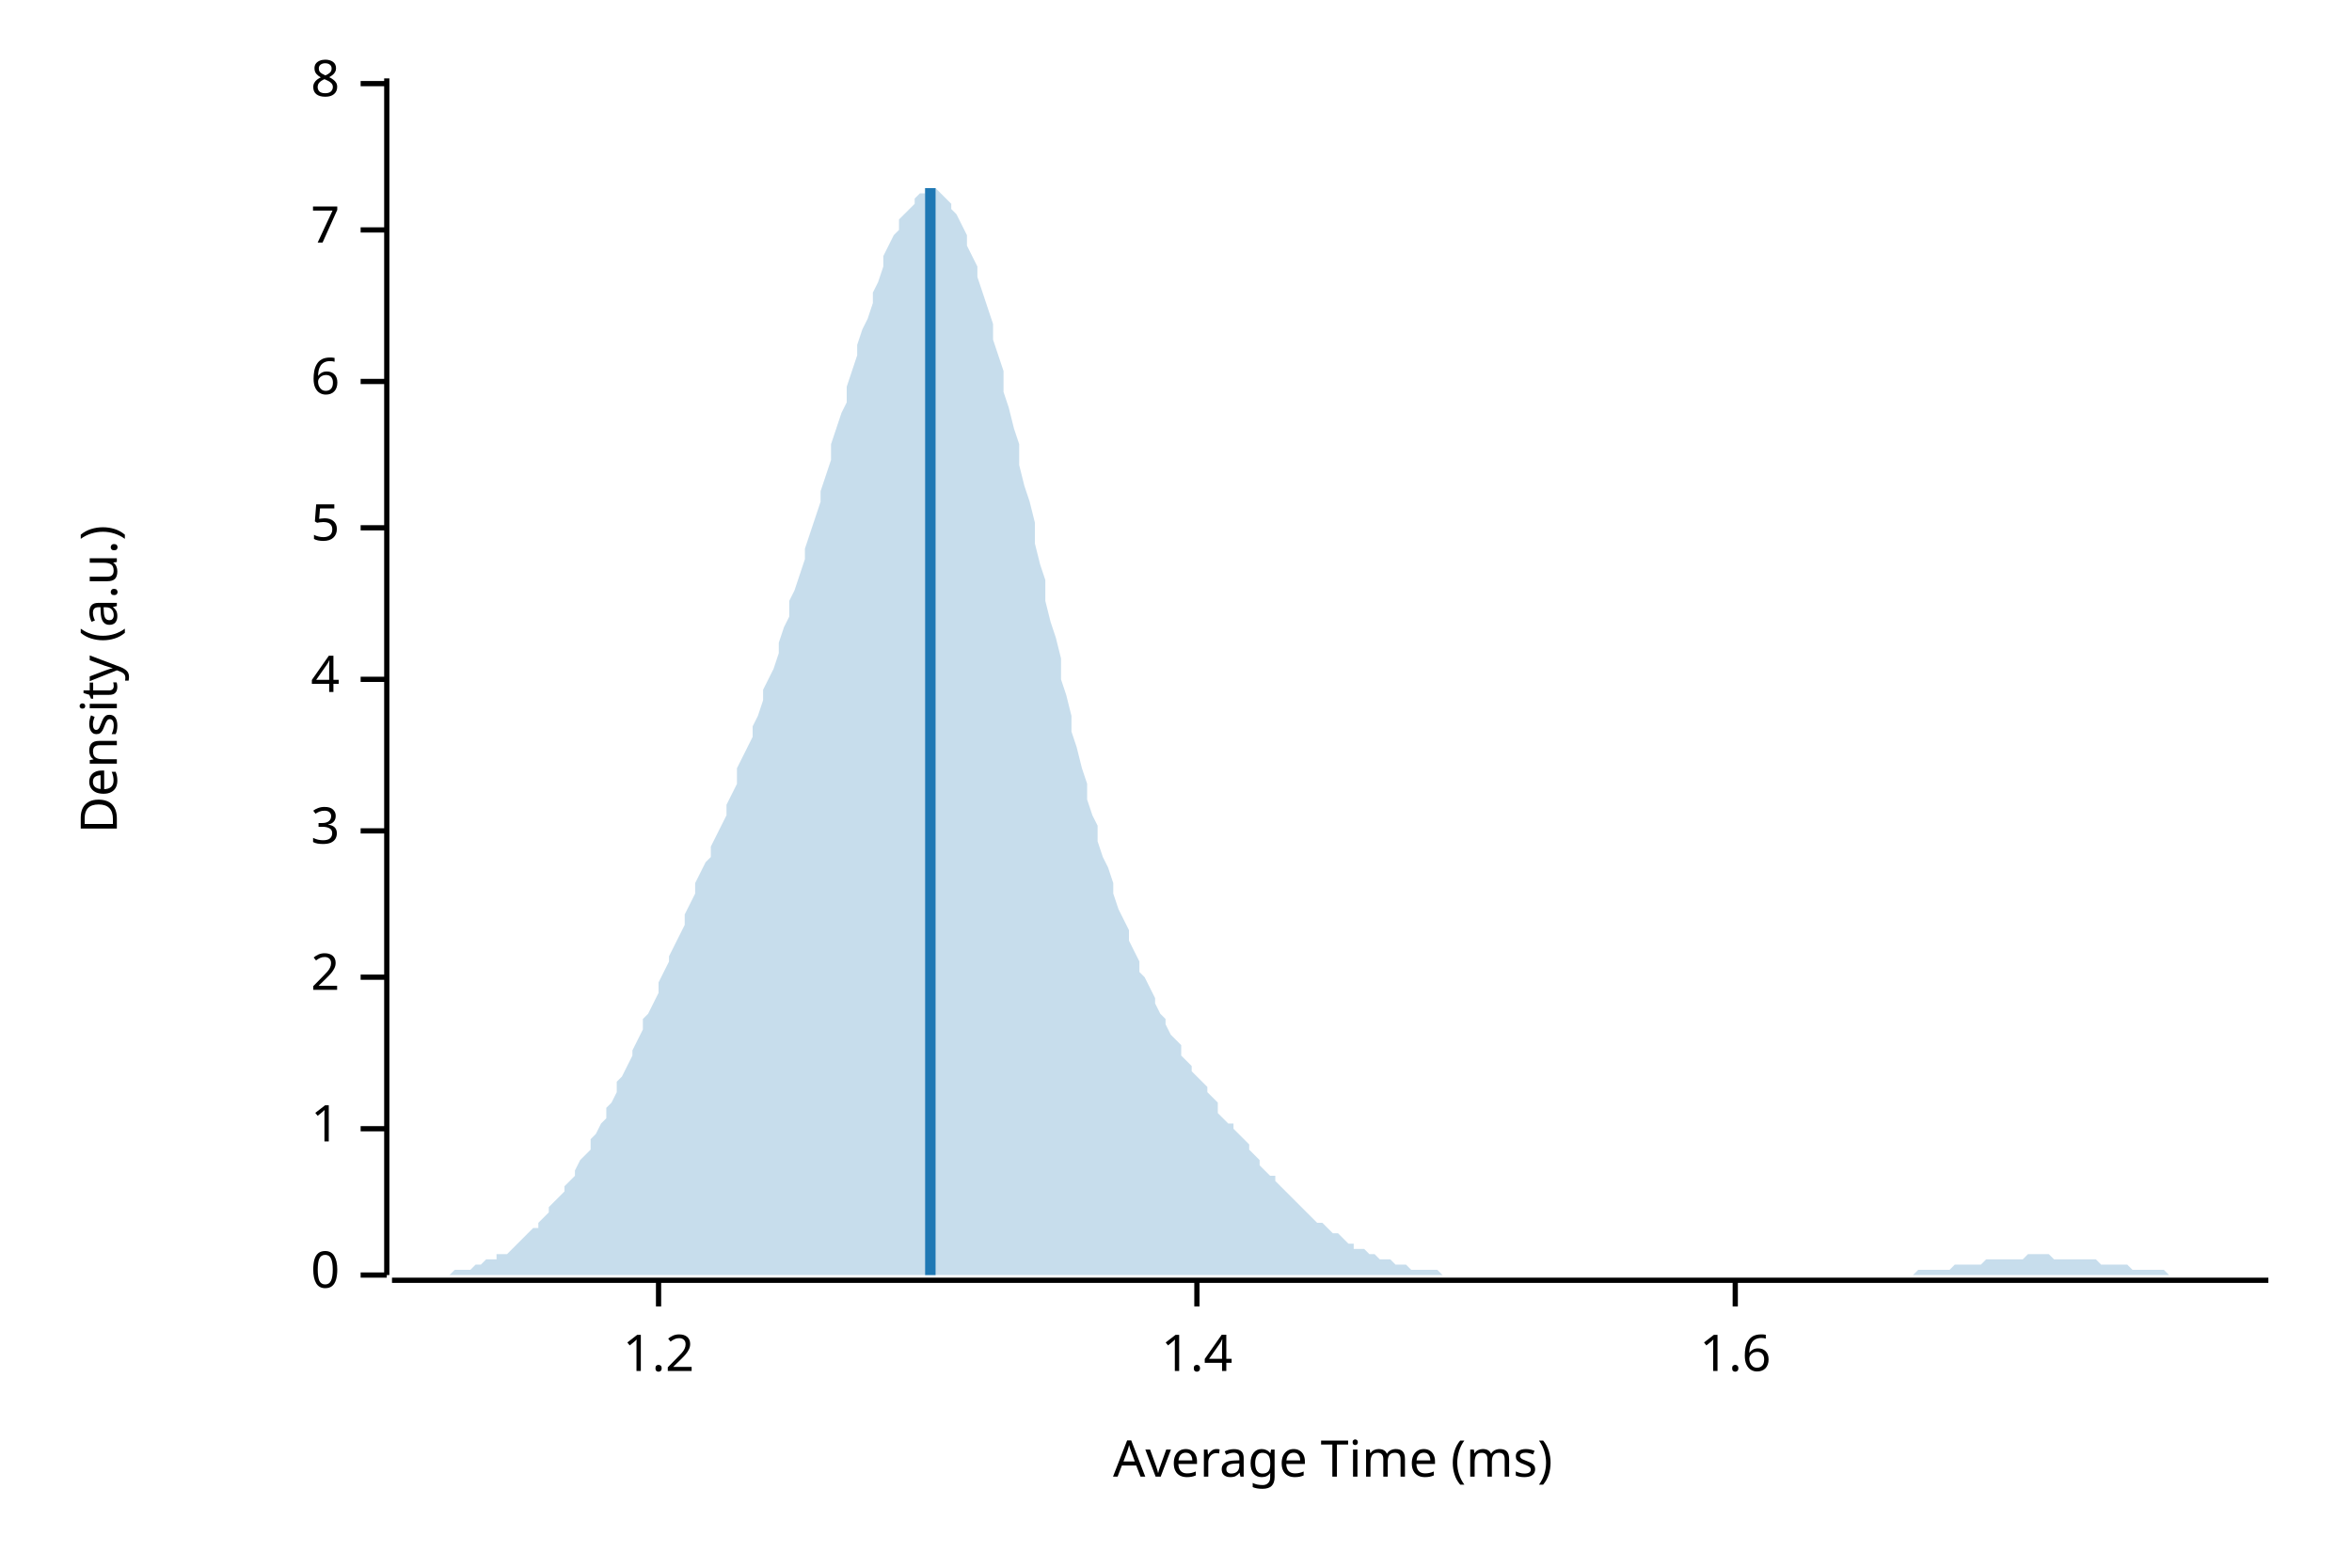
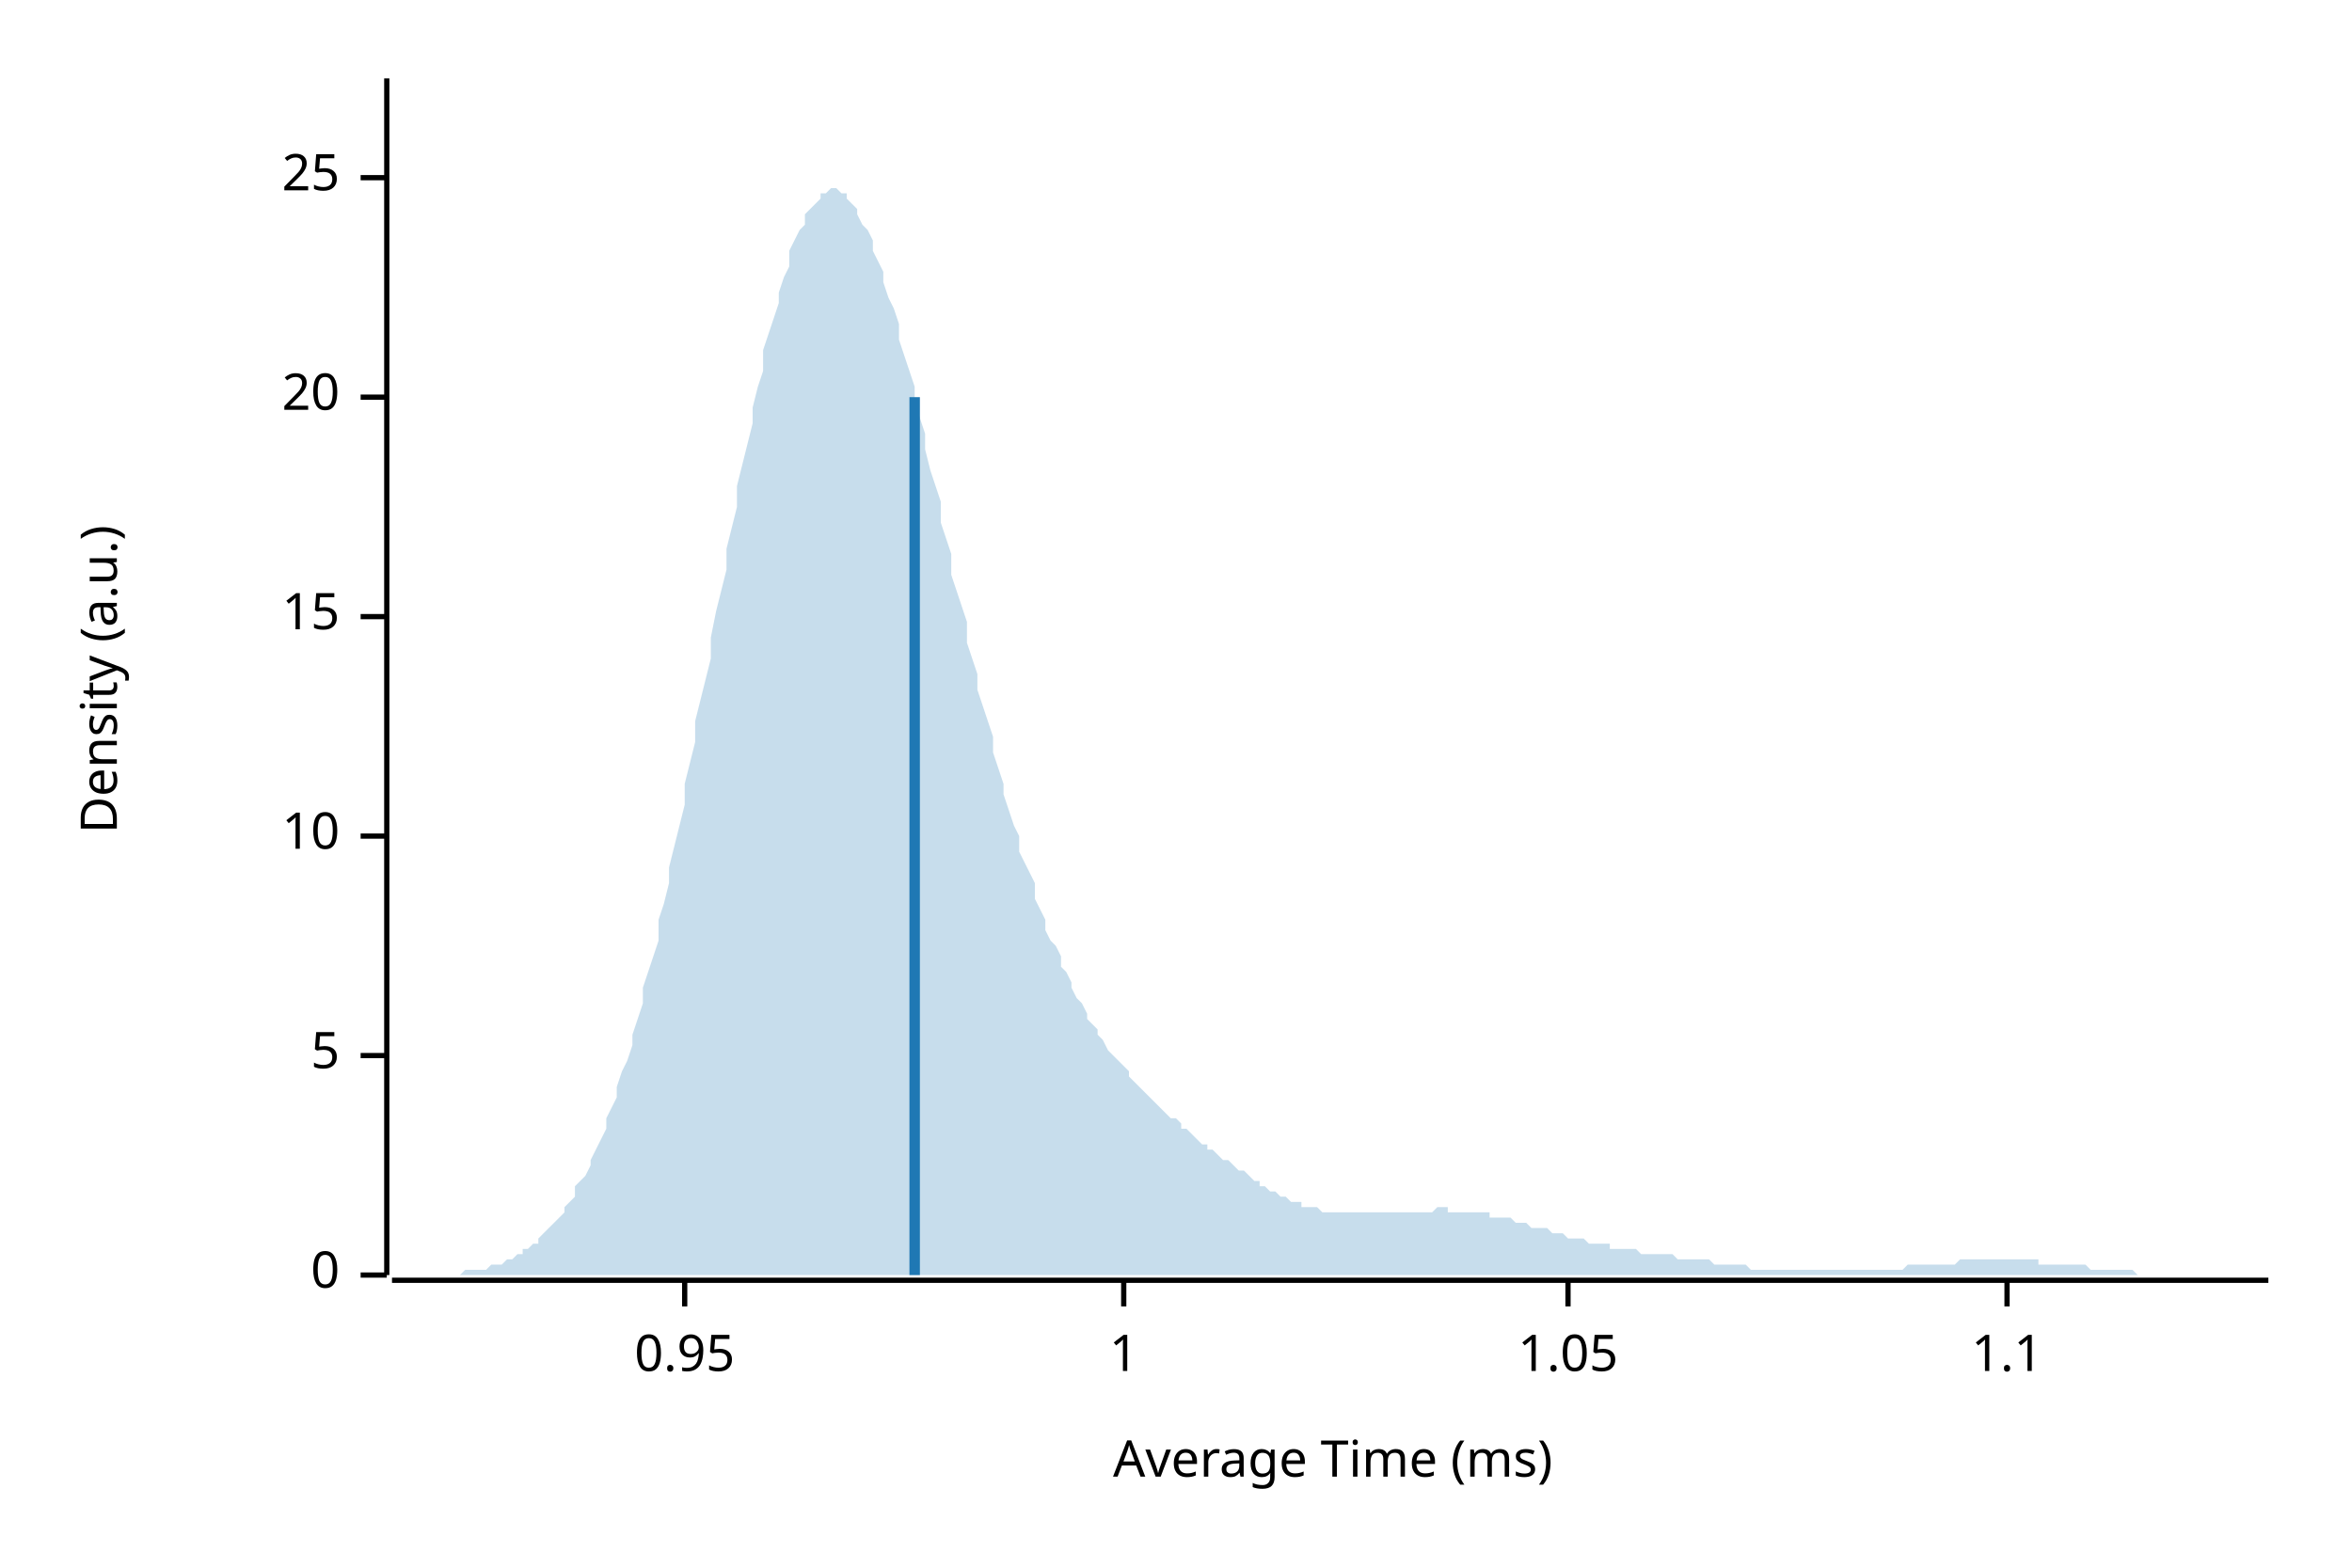
<svg xmlns="http://www.w3.org/2000/svg" width="450" height="300" viewBox="0 0 450 300">
  <text x="15" y="130" dy="0.76em" text-anchor="middle" font-family="sans-serif" font-size="9.677" opacity="1" fill="#000000" transform="rotate(270, 15, 130)">
Density (a.u.)
</text>
  <text x="255" y="285" dy="-0.5ex" text-anchor="middle" font-family="sans-serif" font-size="9.677" opacity="1" fill="#000000">
Average Time (ms)
</text>
  <polyline fill="none" opacity="1" stroke="#000000" stroke-width="1" points="74,15 74,244 " />
  <text x="65" y="244" dy="0.5ex" text-anchor="end" font-family="sans-serif" font-size="9.677" opacity="1" fill="#000000">
0
</text>
  <polyline fill="none" opacity="1" stroke="#000000" stroke-width="1" points="69,244 74,244 " />
-   <text x="65" y="216" dy="0.5ex" text-anchor="end" font-family="sans-serif" font-size="9.677" opacity="1" fill="#000000">
+   <text x="65" y="202" dy="0.5ex" text-anchor="end" font-family="sans-serif" font-size="9.677" opacity="1" fill="#000000">
+ 5
+ </text>
+   <polyline fill="none" opacity="1" stroke="#000000" stroke-width="1" points="69,202 74,202 " />
+   <text x="65" y="160" dy="0.5ex" text-anchor="end" font-family="sans-serif" font-size="9.677" opacity="1" fill="#000000">
+ 10
+ </text>
+   <polyline fill="none" opacity="1" stroke="#000000" stroke-width="1" points="69,160 74,160 " />
+   <text x="65" y="118" dy="0.5ex" text-anchor="end" font-family="sans-serif" font-size="9.677" opacity="1" fill="#000000">
+ 15
+ </text>
+   <polyline fill="none" opacity="1" stroke="#000000" stroke-width="1" points="69,118 74,118 " />
+   <text x="65" y="76" dy="0.5ex" text-anchor="end" font-family="sans-serif" font-size="9.677" opacity="1" fill="#000000">
+ 20
+ </text>
+   <polyline fill="none" opacity="1" stroke="#000000" stroke-width="1" points="69,76 74,76 " />
+   <text x="65" y="34" dy="0.5ex" text-anchor="end" font-family="sans-serif" font-size="9.677" opacity="1" fill="#000000">
+ 25
+ </text>
+   <polyline fill="none" opacity="1" stroke="#000000" stroke-width="1" points="69,34 74,34 " />
+   <polyline fill="none" opacity="1" stroke="#000000" stroke-width="1" points="75,245 434,245 " />
+   <text x="131" y="255" dy="0.76em" text-anchor="middle" font-family="sans-serif" font-size="9.677" opacity="1" fill="#000000">
+ 0.95
+ </text>
+   <polyline fill="none" opacity="1" stroke="#000000" stroke-width="1" points="131,245 131,250 " />
+   <text x="215" y="255" dy="0.76em" text-anchor="middle" font-family="sans-serif" font-size="9.677" opacity="1" fill="#000000">
1
</text>
-   <polyline fill="none" opacity="1" stroke="#000000" stroke-width="1" points="69,216 74,216 " />
-   <text x="65" y="187" dy="0.5ex" text-anchor="end" font-family="sans-serif" font-size="9.677" opacity="1" fill="#000000">
- 2
+   <polyline fill="none" opacity="1" stroke="#000000" stroke-width="1" points="215,245 215,250 " />
+   <text x="300" y="255" dy="0.76em" text-anchor="middle" font-family="sans-serif" font-size="9.677" opacity="1" fill="#000000">
+ 1.05
</text>
-   <polyline fill="none" opacity="1" stroke="#000000" stroke-width="1" points="69,187 74,187 " />
-   <text x="65" y="159" dy="0.5ex" text-anchor="end" font-family="sans-serif" font-size="9.677" opacity="1" fill="#000000">
- 3
+   <polyline fill="none" opacity="1" stroke="#000000" stroke-width="1" points="300,245 300,250 " />
+   <text x="384" y="255" dy="0.76em" text-anchor="middle" font-family="sans-serif" font-size="9.677" opacity="1" fill="#000000">
+ 1.1
</text>
-   <polyline fill="none" opacity="1" stroke="#000000" stroke-width="1" points="69,159 74,159 " />
-   <text x="65" y="130" dy="0.5ex" text-anchor="end" font-family="sans-serif" font-size="9.677" opacity="1" fill="#000000">
- 4
- </text>
-   <polyline fill="none" opacity="1" stroke="#000000" stroke-width="1" points="69,130 74,130 " />
-   <text x="65" y="101" dy="0.5ex" text-anchor="end" font-family="sans-serif" font-size="9.677" opacity="1" fill="#000000">
- 5
- </text>
-   <polyline fill="none" opacity="1" stroke="#000000" stroke-width="1" points="69,101 74,101 " />
-   <text x="65" y="73" dy="0.5ex" text-anchor="end" font-family="sans-serif" font-size="9.677" opacity="1" fill="#000000">
- 6
- </text>
-   <polyline fill="none" opacity="1" stroke="#000000" stroke-width="1" points="69,73 74,73 " />
-   <text x="65" y="44" dy="0.5ex" text-anchor="end" font-family="sans-serif" font-size="9.677" opacity="1" fill="#000000">
- 7
- </text>
-   <polyline fill="none" opacity="1" stroke="#000000" stroke-width="1" points="69,44 74,44 " />
-   <text x="65" y="16" dy="0.5ex" text-anchor="end" font-family="sans-serif" font-size="9.677" opacity="1" fill="#000000">
- 8
- </text>
-   <polyline fill="none" opacity="1" stroke="#000000" stroke-width="1" points="69,16 74,16 " />
-   <polyline fill="none" opacity="1" stroke="#000000" stroke-width="1" points="75,245 434,245 " />
-   <text x="126" y="255" dy="0.76em" text-anchor="middle" font-family="sans-serif" font-size="9.677" opacity="1" fill="#000000">
- 1.2
- </text>
-   <polyline fill="none" opacity="1" stroke="#000000" stroke-width="1" points="126,245 126,250 " />
-   <text x="229" y="255" dy="0.76em" text-anchor="middle" font-family="sans-serif" font-size="9.677" opacity="1" fill="#000000">
- 1.4
- </text>
-   <polyline fill="none" opacity="1" stroke="#000000" stroke-width="1" points="229,245 229,250 " />
-   <text x="332" y="255" dy="0.76em" text-anchor="middle" font-family="sans-serif" font-size="9.677" opacity="1" fill="#000000">
- 1.6
- </text>
-   <polyline fill="none" opacity="1" stroke="#000000" stroke-width="1" points="332,245 332,250 " />
-   <polygon opacity="0.25" fill="#1F78B4" points="75,244 75,244 76,244 77,244 77,244 78,244 79,244 80,244 80,244 81,244 82,244 82,244 83,244 84,244 85,244 85,244 86,244 87,243 87,243 88,243 89,243 90,243 90,243 91,242 92,242 92,242 93,241 94,241 95,241 95,240 96,240 97,240 98,239 98,239 99,238 100,237 100,237 101,236 102,235 103,235 103,234 104,233 105,232 105,231 106,230 107,229 108,228 108,227 109,226 110,225 110,224 111,222 112,221 113,220 113,218 114,217 115,215 116,214 116,212 117,211 118,209 118,207 119,206 120,204 121,202 121,201 122,199 123,197 123,195 124,194 125,192 126,190 126,188 127,186 128,184 128,183 129,181 130,179 131,177 131,175 132,173 133,171 133,169 134,167 135,165 136,164 136,162 137,160 138,158 139,156 139,154 140,152 141,150 141,147 142,145 143,143 144,141 144,139 145,137 146,134 146,132 147,130 148,128 149,125 149,123 150,120 151,118 151,115 152,113 153,110 154,107 154,105 155,102 156,99 157,96 157,94 158,91 159,88 159,85 160,82 161,79 162,77 162,74 163,71 164,68 164,66 165,63 166,61 167,58 167,56 168,54 169,51 169,49 170,47 171,45 172,44 172,42 173,41 174,40 175,39 175,38 176,37 177,37 177,36 178,36 179,36 180,37 180,37 181,38 182,39 182,40 183,41 184,43 185,45 185,47 186,49 187,51 187,53 188,56 189,59 190,62 190,65 191,68 192,71 192,75 193,78 194,82 195,85 195,89 196,93 197,96 198,100 198,104 199,108 200,111 200,115 201,119 202,122 203,126 203,130 204,133 205,137 205,140 206,143 207,147 208,150 208,153 209,156 210,158 210,161 211,164 212,166 213,169 213,171 214,174 215,176 216,178 216,180 217,182 218,184 218,186 219,187 220,189 221,191 221,192 222,194 223,195 223,196 224,198 225,199 226,200 226,202 227,203 228,204 228,205 229,206 230,207 231,208 231,209 232,210 233,211 233,213 234,214 235,215 236,215 236,216 237,217 238,218 239,219 239,220 240,221 241,222 241,223 242,224 243,225 244,225 244,226 245,227 246,228 246,228 247,229 248,230 249,231 249,231 250,232 251,233 251,233 252,234 253,234 254,235 254,235 255,236 256,236 257,237 257,237 258,238 259,238 259,239 260,239 261,239 262,240 262,240 263,240 264,241 264,241 265,241 266,241 267,242 267,242 268,242 269,242 269,242 270,243 271,243 272,243 272,243 273,243 274,243 275,243 275,243 276,244 277,244 277,244 278,244 279,244 280,244 280,244 281,244 282,244 282,244 283,244 284,244 285,244 285,244 286,244 287,244 287,244 288,244 289,244 290,244 290,244 291,244 292,244 292,244 293,244 294,244 295,244 295,244 296,244 297,244 298,244 298,244 299,244 300,244 300,244 301,244 302,244 303,244 303,244 304,244 305,244 305,244 306,244 307,244 308,244 308,244 309,244 310,244 310,244 311,244 312,244 313,244 313,244 314,244 315,244 316,244 316,244 317,244 318,244 318,244 319,244 320,244 321,244 321,244 322,244 323,244 323,244 324,244 325,244 326,244 326,244 327,244 328,244 328,244 329,244 330,244 331,244 331,244 332,244 333,244 333,244 334,244 335,244 336,244 336,244 337,244 338,244 339,244 339,244 340,244 341,244 341,244 342,244 343,244 344,244 344,244 345,244 346,244 346,244 347,244 348,244 349,244 349,244 350,244 351,244 351,244 352,244 353,244 354,244 354,244 355,244 356,244 357,244 357,244 358,244 359,244 359,244 360,244 361,244 362,244 362,244 363,244 364,244 364,244 365,244 366,244 367,243 367,243 368,243 369,243 369,243 370,243 371,243 372,243 372,243 373,243 374,242 375,242 375,242 376,242 377,242 377,242 378,242 379,242 380,241 380,241 381,241 382,241 382,241 383,241 384,241 385,241 385,241 386,241 387,241 387,241 388,240 389,240 390,240 390,240 391,240 392,240 392,240 393,241 394,241 395,241 395,241 396,241 397,241 398,241 398,241 399,241 400,241 400,241 401,241 402,242 403,242 403,242 404,242 405,242 405,242 406,242 407,242 408,243 408,243 409,243 410,243 410,243 411,243 412,243 413,243 413,243 414,243 415,244 416,244 416,244 417,244 418,244 418,244 419,244 420,244 421,244 421,244 422,244 423,244 423,244 424,244 425,244 426,244 426,244 427,244 428,244 428,244 429,244 430,244 431,244 431,244 432,244 433,244 434,244 434,244 75,244 " />
-   <polyline fill="none" opacity="1" stroke="#1F78B4" stroke-width="2" points="178,244 178,36 " />
+   <polyline fill="none" opacity="1" stroke="#000000" stroke-width="1" points="384,245 384,250 " />
+   <polygon opacity="0.25" fill="#1F78B4" points="75,244 75,244 76,244 77,244 77,244 78,244 79,244 80,244 80,244 81,244 82,244 82,244 83,244 84,244 85,244 85,244 86,244 87,244 87,244 88,244 89,243 90,243 90,243 91,243 92,243 92,243 93,243 94,242 95,242 95,242 96,242 97,241 98,241 98,241 99,240 100,240 100,239 101,239 102,238 103,238 103,237 104,236 105,235 105,235 106,234 107,233 108,232 108,231 109,230 110,229 110,227 111,226 112,225 113,223 113,222 114,220 115,218 116,216 116,214 117,212 118,210 118,208 119,205 120,203 121,200 121,198 122,195 123,192 123,189 124,186 125,183 126,180 126,176 127,173 128,169 128,166 129,162 130,158 131,154 131,150 132,146 133,142 133,138 134,134 135,130 136,126 136,122 137,117 138,113 139,109 139,105 140,101 141,97 141,93 142,89 143,85 144,81 144,78 145,74 146,71 146,67 147,64 148,61 149,58 149,56 150,53 151,51 151,48 152,46 153,44 154,43 154,41 155,40 156,39 157,38 157,37 158,37 159,36 159,36 160,36 161,37 162,37 162,38 163,39 164,40 164,41 165,43 166,44 167,46 167,48 168,50 169,52 169,54 170,57 171,59 172,62 172,65 173,68 174,71 175,74 175,77 176,80 177,83 177,86 178,90 179,93 180,96 180,100 181,103 182,106 182,110 183,113 184,116 185,119 185,123 186,126 187,129 187,132 188,135 189,138 190,141 190,144 191,147 192,150 192,152 193,155 194,158 195,160 195,163 196,165 197,167 198,169 198,172 199,174 200,176 200,178 201,180 202,181 203,183 203,185 204,186 205,188 205,189 206,191 207,192 208,194 208,195 209,196 210,197 210,198 211,199 212,201 213,202 213,202 214,203 215,204 216,205 216,206 217,207 218,208 218,208 219,209 220,210 221,211 221,211 222,212 223,213 223,213 224,214 225,214 226,215 226,216 227,216 228,217 228,217 229,218 230,219 231,219 231,220 232,220 233,221 233,221 234,222 235,222 236,223 236,223 237,224 238,224 239,225 239,225 240,226 241,226 241,227 242,227 243,228 244,228 244,228 245,229 246,229 246,229 247,230 248,230 249,230 249,231 250,231 251,231 251,231 252,231 253,232 254,232 254,232 255,232 256,232 257,232 257,232 258,232 259,232 259,232 260,232 261,232 262,232 262,232 263,232 264,232 264,232 265,232 266,232 267,232 267,232 268,232 269,232 269,232 270,232 271,232 272,232 272,232 273,232 274,232 275,231 275,231 276,231 277,231 277,232 278,232 279,232 280,232 280,232 281,232 282,232 282,232 283,232 284,232 285,232 285,233 286,233 287,233 287,233 288,233 289,233 290,234 290,234 291,234 292,234 292,234 293,235 294,235 295,235 295,235 296,235 297,236 298,236 298,236 299,236 300,237 300,237 301,237 302,237 303,237 303,237 304,238 305,238 305,238 306,238 307,238 308,238 308,239 309,239 310,239 310,239 311,239 312,239 313,239 313,239 314,240 315,240 316,240 316,240 317,240 318,240 318,240 319,240 320,240 321,241 321,241 322,241 323,241 323,241 324,241 325,241 326,241 326,241 327,241 328,242 328,242 329,242 330,242 331,242 331,242 332,242 333,242 333,242 334,242 335,243 336,243 336,243 337,243 338,243 339,243 339,243 340,243 341,243 341,243 342,243 343,243 344,243 344,243 345,243 346,243 346,243 347,243 348,243 349,243 349,243 350,243 351,243 351,243 352,243 353,243 354,243 354,243 355,243 356,243 357,243 357,243 358,243 359,243 359,243 360,243 361,243 362,243 362,243 363,243 364,243 364,243 365,242 366,242 367,242 367,242 368,242 369,242 369,242 370,242 371,242 372,242 372,242 373,242 374,242 375,241 375,241 376,241 377,241 377,241 378,241 379,241 380,241 380,241 381,241 382,241 382,241 383,241 384,241 385,241 385,241 386,241 387,241 387,241 388,241 389,241 390,241 390,242 391,242 392,242 392,242 393,242 394,242 395,242 395,242 396,242 397,242 398,242 398,242 399,242 400,243 400,243 401,243 402,243 403,243 403,243 404,243 405,243 405,243 406,243 407,243 408,243 408,243 409,244 410,244 410,244 411,244 412,244 413,244 413,244 414,244 415,244 416,244 416,244 417,244 418,244 418,244 419,244 420,244 421,244 421,244 422,244 423,244 423,244 424,244 425,244 426,244 426,244 427,244 428,244 428,244 429,244 430,244 431,244 431,244 432,244 433,244 434,244 434,244 75,244 " />
+   <polyline fill="none" opacity="1" stroke="#1F78B4" stroke-width="2" points="175,244 175,76 " />
</svg>
